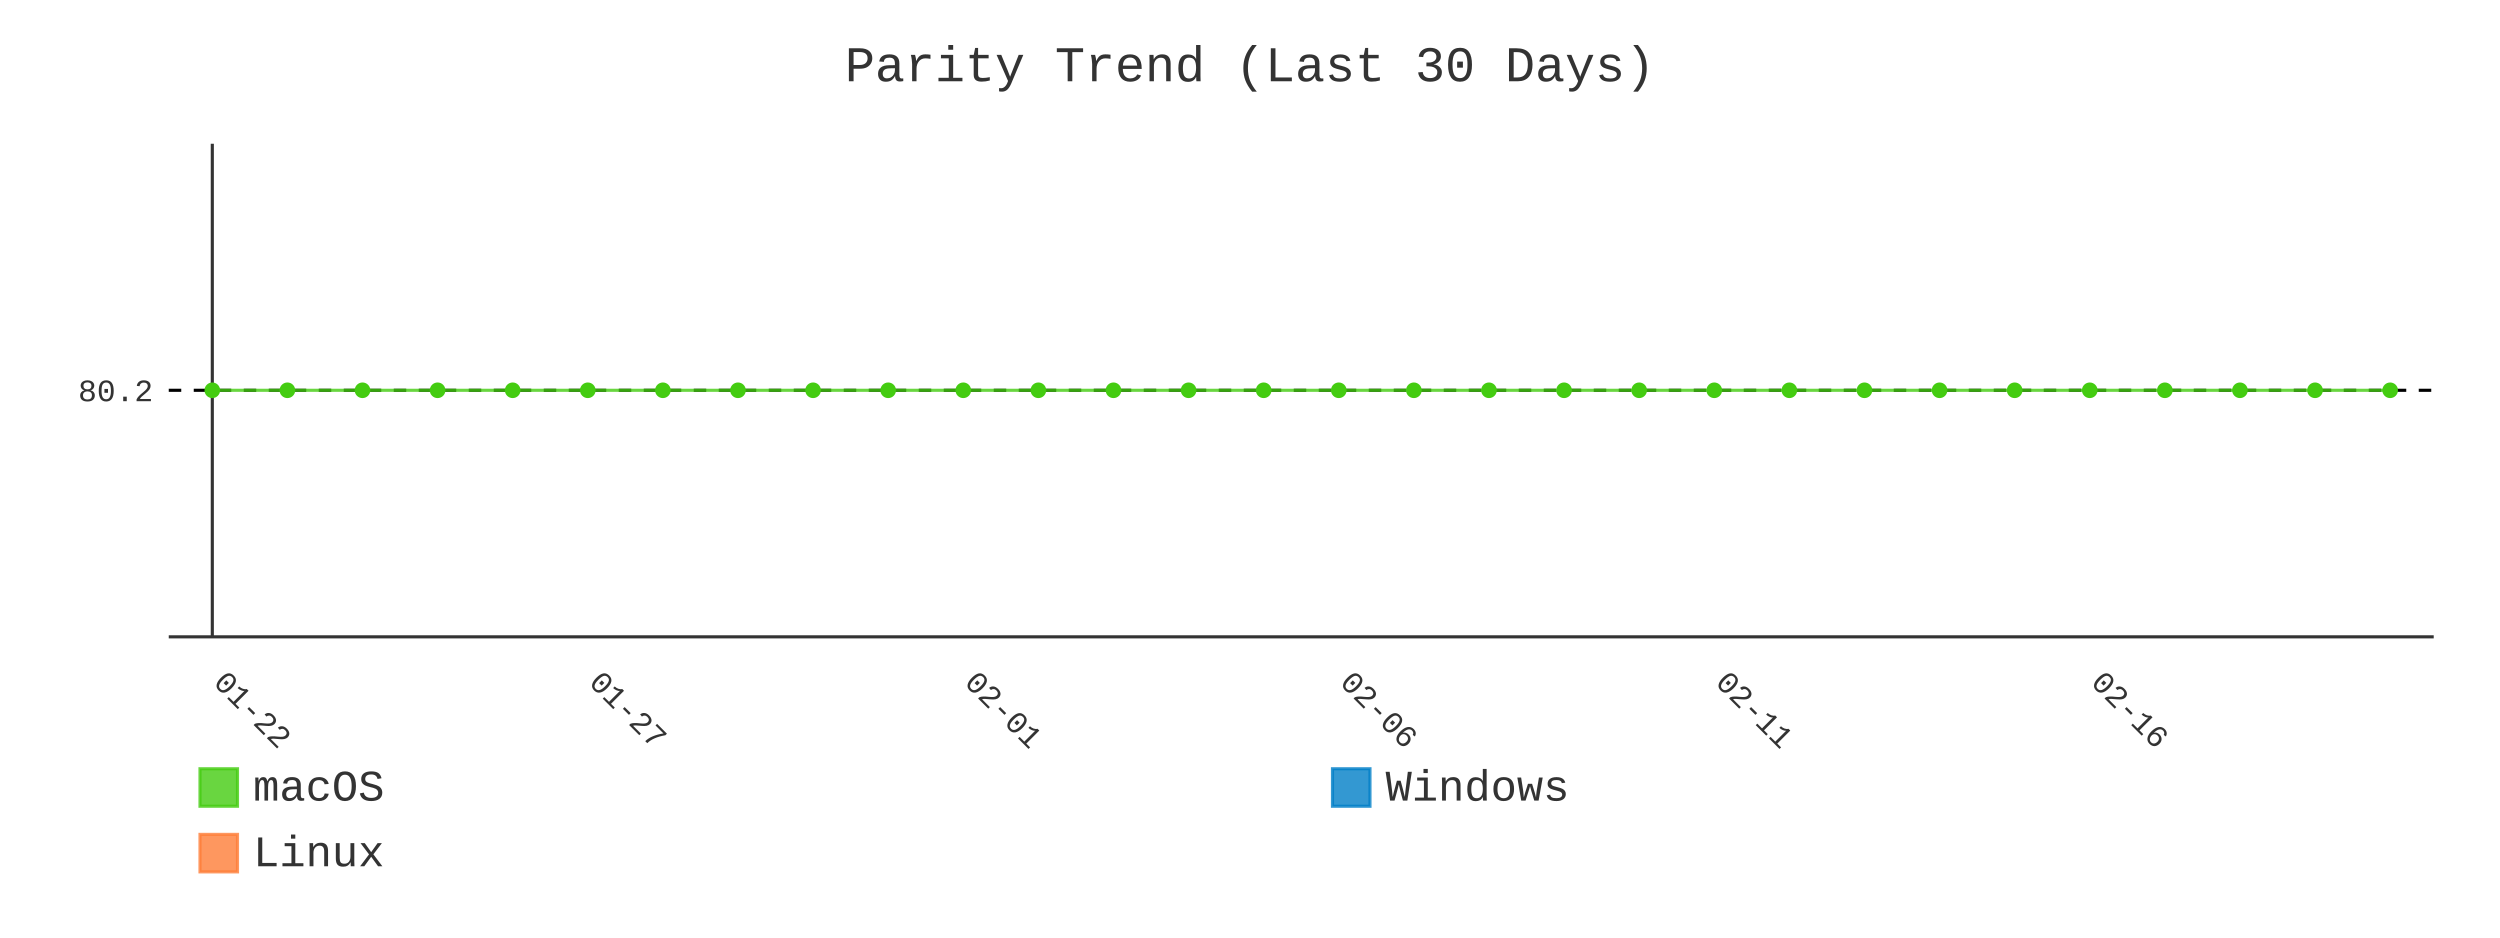
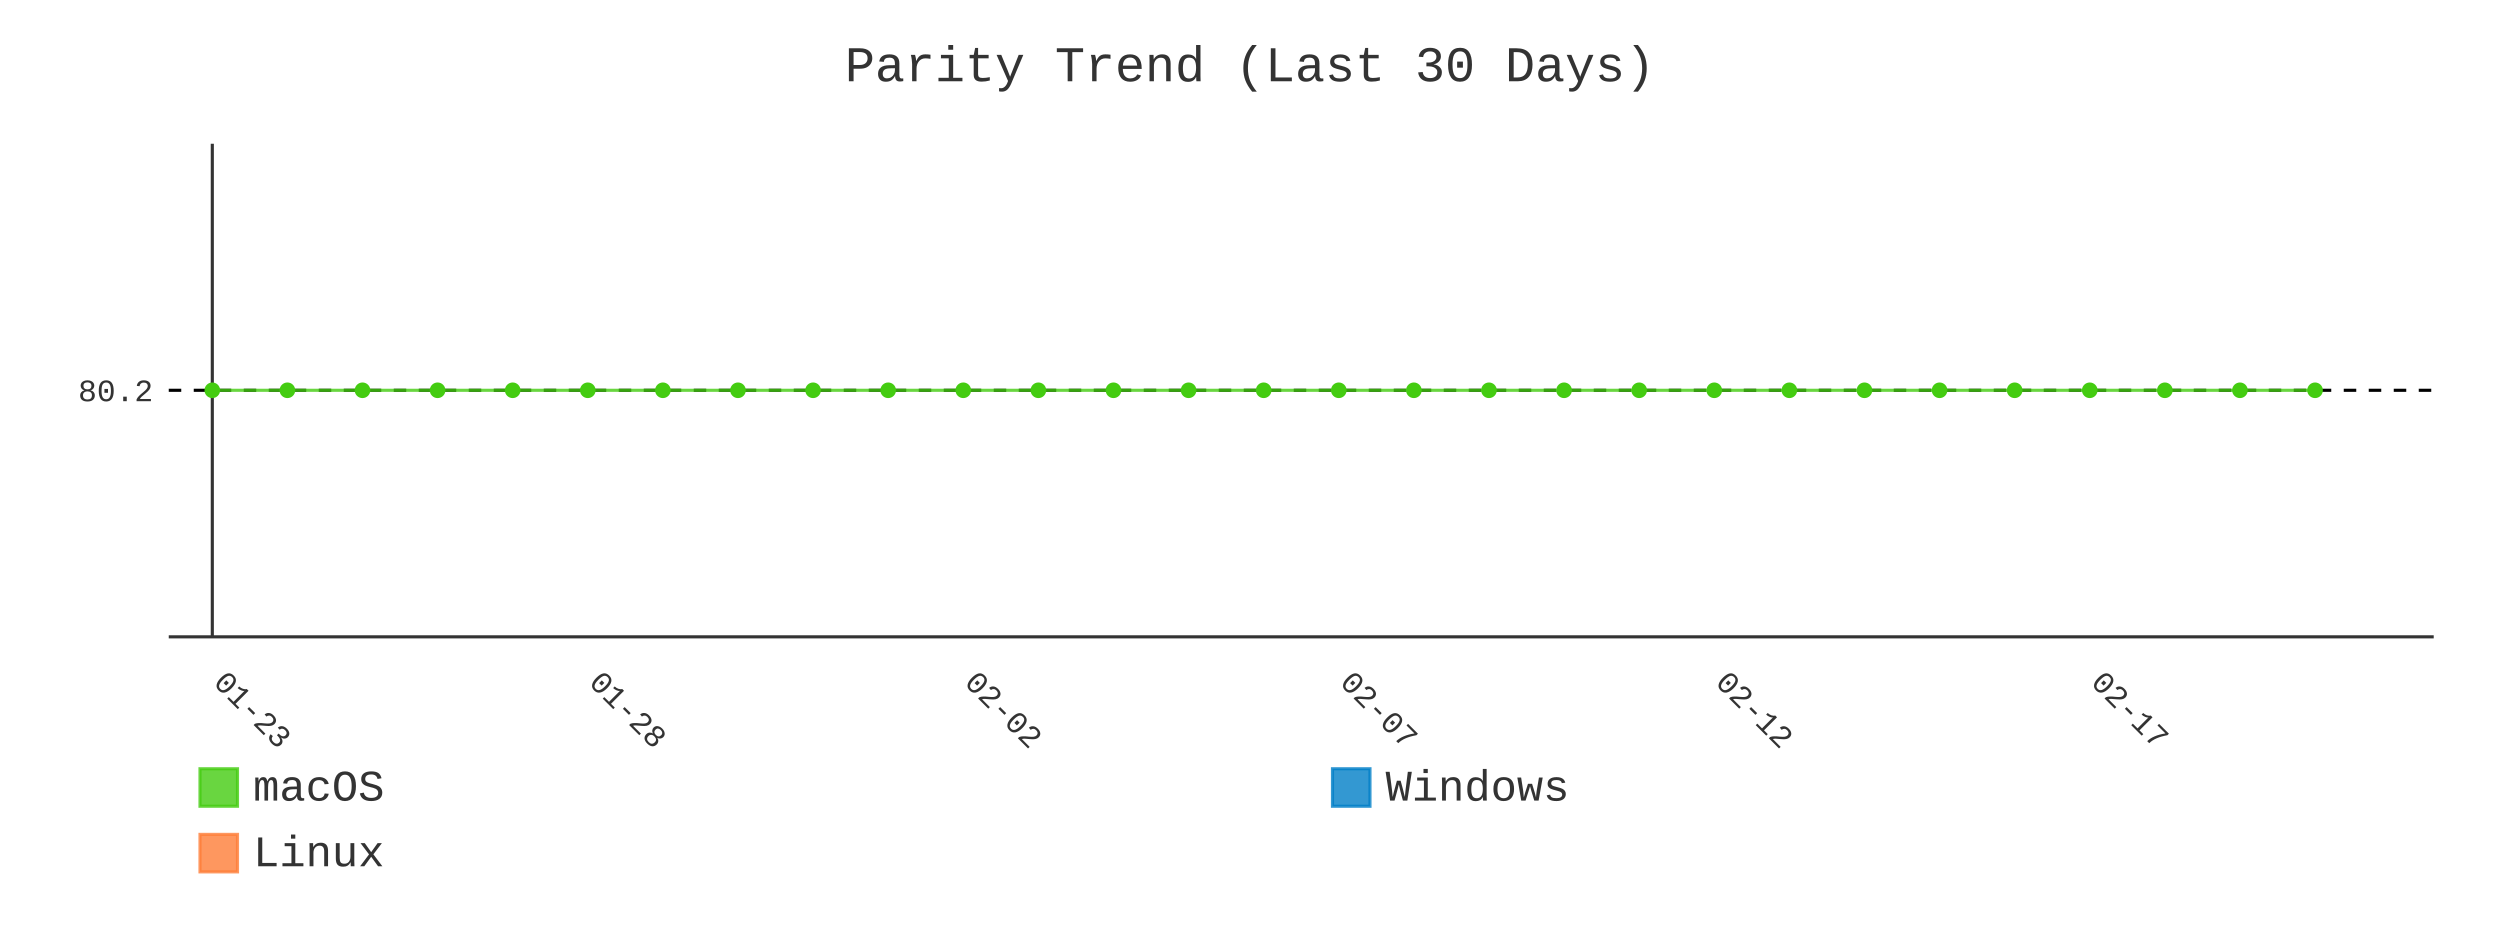
- <svg xmlns="http://www.w3.org/2000/svg" id="chart-d3f74d68-a776-4b2b-a7db-bd9d57401539" class="pygal-chart" viewBox="0 0 800 300">
+ <svg xmlns="http://www.w3.org/2000/svg" id="chart-83a4cfdf-8845-43f9-959f-8f9459b3ac58" class="pygal-chart" viewBox="0 0 800 300">
  <defs>
-     <style type="text/css">#chart-d3f74d68-a776-4b2b-a7db-bd9d57401539{-webkit-user-select:none;-webkit-font-smoothing:antialiased;font-family:Consolas,"Liberation Mono",Menlo,Courier,monospace}#chart-d3f74d68-a776-4b2b-a7db-bd9d57401539 .title{font-family:Consolas,"Liberation Mono",Menlo,Courier,monospace;font-size:16px}#chart-d3f74d68-a776-4b2b-a7db-bd9d57401539 .legends .legend text{font-family:Consolas,"Liberation Mono",Menlo,Courier,monospace;font-size:14px}#chart-d3f74d68-a776-4b2b-a7db-bd9d57401539 .axis text{font-family:Consolas,"Liberation Mono",Menlo,Courier,monospace;font-size:10px}#chart-d3f74d68-a776-4b2b-a7db-bd9d57401539 .axis text.major{font-family:Consolas,"Liberation Mono",Menlo,Courier,monospace;font-size:10px}#chart-d3f74d68-a776-4b2b-a7db-bd9d57401539 .text-overlay text.value{font-family:Consolas,"Liberation Mono",Menlo,Courier,monospace;font-size:16px}#chart-d3f74d68-a776-4b2b-a7db-bd9d57401539 .text-overlay text.label{font-family:Consolas,"Liberation Mono",Menlo,Courier,monospace;font-size:10px}#chart-d3f74d68-a776-4b2b-a7db-bd9d57401539 .tooltip{font-family:Consolas,"Liberation Mono",Menlo,Courier,monospace;font-size:14px}#chart-d3f74d68-a776-4b2b-a7db-bd9d57401539 text.no_data{font-family:Consolas,"Liberation Mono",Menlo,Courier,monospace;font-size:64px}
- #chart-d3f74d68-a776-4b2b-a7db-bd9d57401539{background-color:transparent}#chart-d3f74d68-a776-4b2b-a7db-bd9d57401539 path,#chart-d3f74d68-a776-4b2b-a7db-bd9d57401539 line,#chart-d3f74d68-a776-4b2b-a7db-bd9d57401539 rect,#chart-d3f74d68-a776-4b2b-a7db-bd9d57401539 circle{-webkit-transition:400ms;-moz-transition:400ms;transition:400ms}#chart-d3f74d68-a776-4b2b-a7db-bd9d57401539 .graph &gt; .background{fill:transparent}#chart-d3f74d68-a776-4b2b-a7db-bd9d57401539 .plot &gt; .background{fill:transparent}#chart-d3f74d68-a776-4b2b-a7db-bd9d57401539 .graph{fill:#333}#chart-d3f74d68-a776-4b2b-a7db-bd9d57401539 text.no_data{fill:#333}#chart-d3f74d68-a776-4b2b-a7db-bd9d57401539 .title{fill:#333}#chart-d3f74d68-a776-4b2b-a7db-bd9d57401539 .legends .legend text{fill:#333}#chart-d3f74d68-a776-4b2b-a7db-bd9d57401539 .legends .legend:hover text{fill:#333}#chart-d3f74d68-a776-4b2b-a7db-bd9d57401539 .axis .line{stroke:#333}#chart-d3f74d68-a776-4b2b-a7db-bd9d57401539 .axis .guide.line{stroke:#666}#chart-d3f74d68-a776-4b2b-a7db-bd9d57401539 .axis .major.line{stroke:#333}#chart-d3f74d68-a776-4b2b-a7db-bd9d57401539 .axis text.major{fill:#333}#chart-d3f74d68-a776-4b2b-a7db-bd9d57401539 .axis.y .guides:hover .guide.line,#chart-d3f74d68-a776-4b2b-a7db-bd9d57401539 .line-graph .axis.x .guides:hover .guide.line,#chart-d3f74d68-a776-4b2b-a7db-bd9d57401539 .stackedline-graph .axis.x .guides:hover .guide.line,#chart-d3f74d68-a776-4b2b-a7db-bd9d57401539 .xy-graph .axis.x .guides:hover .guide.line{stroke:#333}#chart-d3f74d68-a776-4b2b-a7db-bd9d57401539 .axis .guides:hover text{fill:#333}#chart-d3f74d68-a776-4b2b-a7db-bd9d57401539 .reactive{fill-opacity:.8;stroke-opacity:.8;stroke-width:1}#chart-d3f74d68-a776-4b2b-a7db-bd9d57401539 .ci{stroke:#333}#chart-d3f74d68-a776-4b2b-a7db-bd9d57401539 .reactive.active,#chart-d3f74d68-a776-4b2b-a7db-bd9d57401539 .active .reactive{fill-opacity:.9;stroke-opacity:.9;stroke-width:4}#chart-d3f74d68-a776-4b2b-a7db-bd9d57401539 .ci .reactive.active{stroke-width:1.5}#chart-d3f74d68-a776-4b2b-a7db-bd9d57401539 .series text{fill:#333}#chart-d3f74d68-a776-4b2b-a7db-bd9d57401539 .tooltip rect{fill:transparent;stroke:#333;-webkit-transition:opacity 400ms;-moz-transition:opacity 400ms;transition:opacity 400ms}#chart-d3f74d68-a776-4b2b-a7db-bd9d57401539 .tooltip .label{fill:#333}#chart-d3f74d68-a776-4b2b-a7db-bd9d57401539 .tooltip .label{fill:#333}#chart-d3f74d68-a776-4b2b-a7db-bd9d57401539 .tooltip .legend{font-size:.8em;fill:#666}#chart-d3f74d68-a776-4b2b-a7db-bd9d57401539 .tooltip .x_label{font-size:.6em;fill:#333}#chart-d3f74d68-a776-4b2b-a7db-bd9d57401539 .tooltip .xlink{font-size:.5em;text-decoration:underline}#chart-d3f74d68-a776-4b2b-a7db-bd9d57401539 .tooltip .value{font-size:1.5em}#chart-d3f74d68-a776-4b2b-a7db-bd9d57401539 .bound{font-size:.5em}#chart-d3f74d68-a776-4b2b-a7db-bd9d57401539 .max-value{font-size:.75em;fill:#666}#chart-d3f74d68-a776-4b2b-a7db-bd9d57401539 .map-element{fill:transparent;stroke:#666 !important}#chart-d3f74d68-a776-4b2b-a7db-bd9d57401539 .map-element .reactive{fill-opacity:inherit;stroke-opacity:inherit}#chart-d3f74d68-a776-4b2b-a7db-bd9d57401539 .color-0,#chart-d3f74d68-a776-4b2b-a7db-bd9d57401539 .color-0 a:visited{stroke:#4c1;fill:#4c1}#chart-d3f74d68-a776-4b2b-a7db-bd9d57401539 .color-1,#chart-d3f74d68-a776-4b2b-a7db-bd9d57401539 .color-1 a:visited{stroke:#007ec6;fill:#007ec6}#chart-d3f74d68-a776-4b2b-a7db-bd9d57401539 .color-2,#chart-d3f74d68-a776-4b2b-a7db-bd9d57401539 .color-2 a:visited{stroke:#fe7d37;fill:#fe7d37}#chart-d3f74d68-a776-4b2b-a7db-bd9d57401539 .text-overlay .color-0 text{fill:black}#chart-d3f74d68-a776-4b2b-a7db-bd9d57401539 .text-overlay .color-1 text{fill:black}#chart-d3f74d68-a776-4b2b-a7db-bd9d57401539 .text-overlay .color-2 text{fill:black}#chart-d3f74d68-a776-4b2b-a7db-bd9d57401539 .series{stroke-width:2}#chart-d3f74d68-a776-4b2b-a7db-bd9d57401539 .series.serie-0{stroke-width:2}#chart-d3f74d68-a776-4b2b-a7db-bd9d57401539 .series.serie-1{stroke-width:2}#chart-d3f74d68-a776-4b2b-a7db-bd9d57401539 .series.serie-2{stroke-width:2}
- #chart-d3f74d68-a776-4b2b-a7db-bd9d57401539 text.no_data{text-anchor:middle}#chart-d3f74d68-a776-4b2b-a7db-bd9d57401539 .guide.line{fill:none}#chart-d3f74d68-a776-4b2b-a7db-bd9d57401539 .centered{text-anchor:middle}#chart-d3f74d68-a776-4b2b-a7db-bd9d57401539 .title{text-anchor:middle}#chart-d3f74d68-a776-4b2b-a7db-bd9d57401539 .legends .legend text{fill-opacity:1}#chart-d3f74d68-a776-4b2b-a7db-bd9d57401539 .axis.x text{text-anchor:middle}#chart-d3f74d68-a776-4b2b-a7db-bd9d57401539 .axis.x:not(.web) text[transform]{text-anchor:start}#chart-d3f74d68-a776-4b2b-a7db-bd9d57401539 .axis.x:not(.web) text[transform].backwards{text-anchor:end}#chart-d3f74d68-a776-4b2b-a7db-bd9d57401539 .axis.y text{text-anchor:end}#chart-d3f74d68-a776-4b2b-a7db-bd9d57401539 .axis.y text[transform].backwards{text-anchor:start}#chart-d3f74d68-a776-4b2b-a7db-bd9d57401539 .axis.y2 text{text-anchor:start}#chart-d3f74d68-a776-4b2b-a7db-bd9d57401539 .axis.y2 text[transform].backwards{text-anchor:end}#chart-d3f74d68-a776-4b2b-a7db-bd9d57401539 .axis .guide.line{stroke-dasharray:4,4;stroke:black}#chart-d3f74d68-a776-4b2b-a7db-bd9d57401539 .axis .major.guide.line{stroke-dasharray:6,6;stroke:black}#chart-d3f74d68-a776-4b2b-a7db-bd9d57401539 .horizontal .axis.y .guide.line,#chart-d3f74d68-a776-4b2b-a7db-bd9d57401539 .horizontal .axis.y2 .guide.line,#chart-d3f74d68-a776-4b2b-a7db-bd9d57401539 .vertical .axis.x .guide.line{opacity:0}#chart-d3f74d68-a776-4b2b-a7db-bd9d57401539 .horizontal .axis.always_show .guide.line,#chart-d3f74d68-a776-4b2b-a7db-bd9d57401539 .vertical .axis.always_show .guide.line{opacity:1 !important}#chart-d3f74d68-a776-4b2b-a7db-bd9d57401539 .axis.y .guides:hover .guide.line,#chart-d3f74d68-a776-4b2b-a7db-bd9d57401539 .axis.y2 .guides:hover .guide.line,#chart-d3f74d68-a776-4b2b-a7db-bd9d57401539 .axis.x .guides:hover .guide.line{opacity:1}#chart-d3f74d68-a776-4b2b-a7db-bd9d57401539 .axis .guides:hover text{opacity:1}#chart-d3f74d68-a776-4b2b-a7db-bd9d57401539 .nofill{fill:none}#chart-d3f74d68-a776-4b2b-a7db-bd9d57401539 .subtle-fill{fill-opacity:.2}#chart-d3f74d68-a776-4b2b-a7db-bd9d57401539 .dot{stroke-width:1px;fill-opacity:1;stroke-opacity:1}#chart-d3f74d68-a776-4b2b-a7db-bd9d57401539 .dot.active{stroke-width:5px}#chart-d3f74d68-a776-4b2b-a7db-bd9d57401539 .dot.negative{fill:transparent}#chart-d3f74d68-a776-4b2b-a7db-bd9d57401539 text,#chart-d3f74d68-a776-4b2b-a7db-bd9d57401539 tspan{stroke:none !important}#chart-d3f74d68-a776-4b2b-a7db-bd9d57401539 .series text.active{opacity:1}#chart-d3f74d68-a776-4b2b-a7db-bd9d57401539 .tooltip rect{fill-opacity:.95;stroke-width:.5}#chart-d3f74d68-a776-4b2b-a7db-bd9d57401539 .tooltip text{fill-opacity:1}#chart-d3f74d68-a776-4b2b-a7db-bd9d57401539 .showable{visibility:hidden}#chart-d3f74d68-a776-4b2b-a7db-bd9d57401539 .showable.shown{visibility:visible}#chart-d3f74d68-a776-4b2b-a7db-bd9d57401539 .gauge-background{fill:rgba(229,229,229,1);stroke:none}#chart-d3f74d68-a776-4b2b-a7db-bd9d57401539 .bg-lines{stroke:transparent;stroke-width:2px}</style>
+     <style type="text/css">#chart-83a4cfdf-8845-43f9-959f-8f9459b3ac58{-webkit-user-select:none;-webkit-font-smoothing:antialiased;font-family:Consolas,"Liberation Mono",Menlo,Courier,monospace}#chart-83a4cfdf-8845-43f9-959f-8f9459b3ac58 .title{font-family:Consolas,"Liberation Mono",Menlo,Courier,monospace;font-size:16px}#chart-83a4cfdf-8845-43f9-959f-8f9459b3ac58 .legends .legend text{font-family:Consolas,"Liberation Mono",Menlo,Courier,monospace;font-size:14px}#chart-83a4cfdf-8845-43f9-959f-8f9459b3ac58 .axis text{font-family:Consolas,"Liberation Mono",Menlo,Courier,monospace;font-size:10px}#chart-83a4cfdf-8845-43f9-959f-8f9459b3ac58 .axis text.major{font-family:Consolas,"Liberation Mono",Menlo,Courier,monospace;font-size:10px}#chart-83a4cfdf-8845-43f9-959f-8f9459b3ac58 .text-overlay text.value{font-family:Consolas,"Liberation Mono",Menlo,Courier,monospace;font-size:16px}#chart-83a4cfdf-8845-43f9-959f-8f9459b3ac58 .text-overlay text.label{font-family:Consolas,"Liberation Mono",Menlo,Courier,monospace;font-size:10px}#chart-83a4cfdf-8845-43f9-959f-8f9459b3ac58 .tooltip{font-family:Consolas,"Liberation Mono",Menlo,Courier,monospace;font-size:14px}#chart-83a4cfdf-8845-43f9-959f-8f9459b3ac58 text.no_data{font-family:Consolas,"Liberation Mono",Menlo,Courier,monospace;font-size:64px}
+ #chart-83a4cfdf-8845-43f9-959f-8f9459b3ac58{background-color:transparent}#chart-83a4cfdf-8845-43f9-959f-8f9459b3ac58 path,#chart-83a4cfdf-8845-43f9-959f-8f9459b3ac58 line,#chart-83a4cfdf-8845-43f9-959f-8f9459b3ac58 rect,#chart-83a4cfdf-8845-43f9-959f-8f9459b3ac58 circle{-webkit-transition:400ms;-moz-transition:400ms;transition:400ms}#chart-83a4cfdf-8845-43f9-959f-8f9459b3ac58 .graph &gt; .background{fill:transparent}#chart-83a4cfdf-8845-43f9-959f-8f9459b3ac58 .plot &gt; .background{fill:transparent}#chart-83a4cfdf-8845-43f9-959f-8f9459b3ac58 .graph{fill:#333}#chart-83a4cfdf-8845-43f9-959f-8f9459b3ac58 text.no_data{fill:#333}#chart-83a4cfdf-8845-43f9-959f-8f9459b3ac58 .title{fill:#333}#chart-83a4cfdf-8845-43f9-959f-8f9459b3ac58 .legends .legend text{fill:#333}#chart-83a4cfdf-8845-43f9-959f-8f9459b3ac58 .legends .legend:hover text{fill:#333}#chart-83a4cfdf-8845-43f9-959f-8f9459b3ac58 .axis .line{stroke:#333}#chart-83a4cfdf-8845-43f9-959f-8f9459b3ac58 .axis .guide.line{stroke:#666}#chart-83a4cfdf-8845-43f9-959f-8f9459b3ac58 .axis .major.line{stroke:#333}#chart-83a4cfdf-8845-43f9-959f-8f9459b3ac58 .axis text.major{fill:#333}#chart-83a4cfdf-8845-43f9-959f-8f9459b3ac58 .axis.y .guides:hover .guide.line,#chart-83a4cfdf-8845-43f9-959f-8f9459b3ac58 .line-graph .axis.x .guides:hover .guide.line,#chart-83a4cfdf-8845-43f9-959f-8f9459b3ac58 .stackedline-graph .axis.x .guides:hover .guide.line,#chart-83a4cfdf-8845-43f9-959f-8f9459b3ac58 .xy-graph .axis.x .guides:hover .guide.line{stroke:#333}#chart-83a4cfdf-8845-43f9-959f-8f9459b3ac58 .axis .guides:hover text{fill:#333}#chart-83a4cfdf-8845-43f9-959f-8f9459b3ac58 .reactive{fill-opacity:.8;stroke-opacity:.8;stroke-width:1}#chart-83a4cfdf-8845-43f9-959f-8f9459b3ac58 .ci{stroke:#333}#chart-83a4cfdf-8845-43f9-959f-8f9459b3ac58 .reactive.active,#chart-83a4cfdf-8845-43f9-959f-8f9459b3ac58 .active .reactive{fill-opacity:.9;stroke-opacity:.9;stroke-width:4}#chart-83a4cfdf-8845-43f9-959f-8f9459b3ac58 .ci .reactive.active{stroke-width:1.5}#chart-83a4cfdf-8845-43f9-959f-8f9459b3ac58 .series text{fill:#333}#chart-83a4cfdf-8845-43f9-959f-8f9459b3ac58 .tooltip rect{fill:transparent;stroke:#333;-webkit-transition:opacity 400ms;-moz-transition:opacity 400ms;transition:opacity 400ms}#chart-83a4cfdf-8845-43f9-959f-8f9459b3ac58 .tooltip .label{fill:#333}#chart-83a4cfdf-8845-43f9-959f-8f9459b3ac58 .tooltip .label{fill:#333}#chart-83a4cfdf-8845-43f9-959f-8f9459b3ac58 .tooltip .legend{font-size:.8em;fill:#666}#chart-83a4cfdf-8845-43f9-959f-8f9459b3ac58 .tooltip .x_label{font-size:.6em;fill:#333}#chart-83a4cfdf-8845-43f9-959f-8f9459b3ac58 .tooltip .xlink{font-size:.5em;text-decoration:underline}#chart-83a4cfdf-8845-43f9-959f-8f9459b3ac58 .tooltip .value{font-size:1.5em}#chart-83a4cfdf-8845-43f9-959f-8f9459b3ac58 .bound{font-size:.5em}#chart-83a4cfdf-8845-43f9-959f-8f9459b3ac58 .max-value{font-size:.75em;fill:#666}#chart-83a4cfdf-8845-43f9-959f-8f9459b3ac58 .map-element{fill:transparent;stroke:#666 !important}#chart-83a4cfdf-8845-43f9-959f-8f9459b3ac58 .map-element .reactive{fill-opacity:inherit;stroke-opacity:inherit}#chart-83a4cfdf-8845-43f9-959f-8f9459b3ac58 .color-0,#chart-83a4cfdf-8845-43f9-959f-8f9459b3ac58 .color-0 a:visited{stroke:#4c1;fill:#4c1}#chart-83a4cfdf-8845-43f9-959f-8f9459b3ac58 .color-1,#chart-83a4cfdf-8845-43f9-959f-8f9459b3ac58 .color-1 a:visited{stroke:#007ec6;fill:#007ec6}#chart-83a4cfdf-8845-43f9-959f-8f9459b3ac58 .color-2,#chart-83a4cfdf-8845-43f9-959f-8f9459b3ac58 .color-2 a:visited{stroke:#fe7d37;fill:#fe7d37}#chart-83a4cfdf-8845-43f9-959f-8f9459b3ac58 .text-overlay .color-0 text{fill:black}#chart-83a4cfdf-8845-43f9-959f-8f9459b3ac58 .text-overlay .color-1 text{fill:black}#chart-83a4cfdf-8845-43f9-959f-8f9459b3ac58 .text-overlay .color-2 text{fill:black}#chart-83a4cfdf-8845-43f9-959f-8f9459b3ac58 .series{stroke-width:2}#chart-83a4cfdf-8845-43f9-959f-8f9459b3ac58 .series.serie-0{stroke-width:2}#chart-83a4cfdf-8845-43f9-959f-8f9459b3ac58 .series.serie-1{stroke-width:2}#chart-83a4cfdf-8845-43f9-959f-8f9459b3ac58 .series.serie-2{stroke-width:2}
+ #chart-83a4cfdf-8845-43f9-959f-8f9459b3ac58 text.no_data{text-anchor:middle}#chart-83a4cfdf-8845-43f9-959f-8f9459b3ac58 .guide.line{fill:none}#chart-83a4cfdf-8845-43f9-959f-8f9459b3ac58 .centered{text-anchor:middle}#chart-83a4cfdf-8845-43f9-959f-8f9459b3ac58 .title{text-anchor:middle}#chart-83a4cfdf-8845-43f9-959f-8f9459b3ac58 .legends .legend text{fill-opacity:1}#chart-83a4cfdf-8845-43f9-959f-8f9459b3ac58 .axis.x text{text-anchor:middle}#chart-83a4cfdf-8845-43f9-959f-8f9459b3ac58 .axis.x:not(.web) text[transform]{text-anchor:start}#chart-83a4cfdf-8845-43f9-959f-8f9459b3ac58 .axis.x:not(.web) text[transform].backwards{text-anchor:end}#chart-83a4cfdf-8845-43f9-959f-8f9459b3ac58 .axis.y text{text-anchor:end}#chart-83a4cfdf-8845-43f9-959f-8f9459b3ac58 .axis.y text[transform].backwards{text-anchor:start}#chart-83a4cfdf-8845-43f9-959f-8f9459b3ac58 .axis.y2 text{text-anchor:start}#chart-83a4cfdf-8845-43f9-959f-8f9459b3ac58 .axis.y2 text[transform].backwards{text-anchor:end}#chart-83a4cfdf-8845-43f9-959f-8f9459b3ac58 .axis .guide.line{stroke-dasharray:4,4;stroke:black}#chart-83a4cfdf-8845-43f9-959f-8f9459b3ac58 .axis .major.guide.line{stroke-dasharray:6,6;stroke:black}#chart-83a4cfdf-8845-43f9-959f-8f9459b3ac58 .horizontal .axis.y .guide.line,#chart-83a4cfdf-8845-43f9-959f-8f9459b3ac58 .horizontal .axis.y2 .guide.line,#chart-83a4cfdf-8845-43f9-959f-8f9459b3ac58 .vertical .axis.x .guide.line{opacity:0}#chart-83a4cfdf-8845-43f9-959f-8f9459b3ac58 .horizontal .axis.always_show .guide.line,#chart-83a4cfdf-8845-43f9-959f-8f9459b3ac58 .vertical .axis.always_show .guide.line{opacity:1 !important}#chart-83a4cfdf-8845-43f9-959f-8f9459b3ac58 .axis.y .guides:hover .guide.line,#chart-83a4cfdf-8845-43f9-959f-8f9459b3ac58 .axis.y2 .guides:hover .guide.line,#chart-83a4cfdf-8845-43f9-959f-8f9459b3ac58 .axis.x .guides:hover .guide.line{opacity:1}#chart-83a4cfdf-8845-43f9-959f-8f9459b3ac58 .axis .guides:hover text{opacity:1}#chart-83a4cfdf-8845-43f9-959f-8f9459b3ac58 .nofill{fill:none}#chart-83a4cfdf-8845-43f9-959f-8f9459b3ac58 .subtle-fill{fill-opacity:.2}#chart-83a4cfdf-8845-43f9-959f-8f9459b3ac58 .dot{stroke-width:1px;fill-opacity:1;stroke-opacity:1}#chart-83a4cfdf-8845-43f9-959f-8f9459b3ac58 .dot.active{stroke-width:5px}#chart-83a4cfdf-8845-43f9-959f-8f9459b3ac58 .dot.negative{fill:transparent}#chart-83a4cfdf-8845-43f9-959f-8f9459b3ac58 text,#chart-83a4cfdf-8845-43f9-959f-8f9459b3ac58 tspan{stroke:none !important}#chart-83a4cfdf-8845-43f9-959f-8f9459b3ac58 .series text.active{opacity:1}#chart-83a4cfdf-8845-43f9-959f-8f9459b3ac58 .tooltip rect{fill-opacity:.95;stroke-width:.5}#chart-83a4cfdf-8845-43f9-959f-8f9459b3ac58 .tooltip text{fill-opacity:1}#chart-83a4cfdf-8845-43f9-959f-8f9459b3ac58 .showable{visibility:hidden}#chart-83a4cfdf-8845-43f9-959f-8f9459b3ac58 .showable.shown{visibility:visible}#chart-83a4cfdf-8845-43f9-959f-8f9459b3ac58 .gauge-background{fill:rgba(229,229,229,1);stroke:none}#chart-83a4cfdf-8845-43f9-959f-8f9459b3ac58 .bg-lines{stroke:transparent;stroke-width:2px}</style>
  </defs>
  <g class="graph line-graph vertical">
    <rect x="0" y="0" width="800" height="300" class="background" />
    <g transform="translate(54, 46)" class="plot">
      <rect x="0" y="0" width="724.787" height="157.787" class="background" />
      <g class="axis y always_show">
        <path d="M0 157.787 h724.787" class="line" />
        <g class="guides">
          <path d="M0 78.893 h724.787" class="guide line" />
          <text x="-5" y="82.393" class="">80.2</text>
        </g>
      </g>
      <g class="axis x">
        <g class="guides">
          <path d="M13.938 0 v157.787" class="major line" />
-           <text x="13.938" y="172.787" class="major" transform="rotate(45 13.93821 172.7868)">01-22</text>
+           <text x="13.938" y="172.787" class="major" transform="rotate(45 13.93821 172.7868)">01-23</text>
        </g>
        <g class="guides">
          <path d="M134.095 0 v157.787" class="major guide line" />
-           <text x="134.095" y="172.787" class="major" transform="rotate(45 134.0952 172.7868)">01-27</text>
+           <text x="134.095" y="172.787" class="major" transform="rotate(45 134.0952 172.7868)">01-28</text>
        </g>
        <g class="guides">
          <path d="M254.252 0 v157.787" class="major guide line" />
-           <text x="254.252" y="172.787" class="major" transform="rotate(45 254.2521 172.7868)">02-01</text>
+           <text x="254.252" y="172.787" class="major" transform="rotate(45 254.2521 172.7868)">02-02</text>
        </g>
        <g class="guides">
          <path d="M374.409 0 v157.787" class="major guide line" />
-           <text x="374.409" y="172.787" class="major" transform="rotate(45 374.4091 172.7868)">02-06</text>
+           <text x="374.409" y="172.787" class="major" transform="rotate(45 374.4091 172.7868)">02-07</text>
        </g>
        <g class="guides">
          <path d="M494.566 0 v157.787" class="major guide line" />
-           <text x="494.566" y="172.787" class="major" transform="rotate(45 494.5661 172.7868)">02-11</text>
+           <text x="494.566" y="172.787" class="major" transform="rotate(45 494.5661 172.7868)">02-12</text>
        </g>
        <g class="guides">
          <path d="M614.723 0 v157.787" class="major guide line" />
-           <text x="614.723" y="172.787" class="major" transform="rotate(45 614.723 172.7868)">02-16</text>
+           <text x="614.723" y="172.787" class="major" transform="rotate(45 614.723 172.7868)">02-17</text>
        </g>
      </g>
      <g class="series serie-0 color-0">
-         <path d="M13.938 78.893 L37.97 78.893 62.001 78.893 86.032 78.893 110.064 78.893 134.095 78.893 158.127 78.893 182.158 78.893 206.189 78.893 230.221 78.893 254.252 78.893 278.284 78.893 302.315 78.893 326.346 78.893 350.378 78.893 374.409 78.893 398.44 78.893 422.472 78.893 446.503 78.893 470.535 78.893 494.566 78.893 518.597 78.893 542.629 78.893 566.66 78.893 590.692 78.893 614.723 78.893 638.754 78.893 662.786 78.893 686.817 78.893 710.849 78.893" class="line reactive nofill" />
+         <path d="M13.938 78.893 L37.97 78.893 62.001 78.893 86.032 78.893 110.064 78.893 134.095 78.893 158.127 78.893 182.158 78.893 206.189 78.893 230.221 78.893 254.252 78.893 278.284 78.893 302.315 78.893 326.346 78.893 350.378 78.893 374.409 78.893 398.44 78.893 422.472 78.893 446.503 78.893 470.535 78.893 494.566 78.893 518.597 78.893 542.629 78.893 566.66 78.893 590.692 78.893 614.723 78.893 638.754 78.893 662.786 78.893 686.817 78.893" class="line reactive nofill" />
      </g>
      <g class="series serie-1 color-1" />
      <g class="series serie-2 color-2" />
    </g>
    <g class="titles">
      <text x="400.0" y="26" class="title plot_title">Parity Trend (Last 30 Days)</text>
    </g>
    <g transform="translate(54, 46)" class="plot overlay">
      <g class="series serie-0 color-0">
        <g class="dots">
          <circle cx="13.938" cy="78.893" r="2" class="dot reactive tooltip-trigger" />
        </g>
        <g class="dots">
          <circle cx="37.97" cy="78.893" r="2" class="dot reactive tooltip-trigger" />
        </g>
        <g class="dots">
          <circle cx="62.001" cy="78.893" r="2" class="dot reactive tooltip-trigger" />
        </g>
        <g class="dots">
          <circle cx="86.032" cy="78.893" r="2" class="dot reactive tooltip-trigger" />
        </g>
        <g class="dots">
          <circle cx="110.064" cy="78.893" r="2" class="dot reactive tooltip-trigger" />
        </g>
        <g class="dots">
          <circle cx="134.095" cy="78.893" r="2" class="dot reactive tooltip-trigger" />
        </g>
        <g class="dots">
          <circle cx="158.127" cy="78.893" r="2" class="dot reactive tooltip-trigger" />
        </g>
        <g class="dots">
          <circle cx="182.158" cy="78.893" r="2" class="dot reactive tooltip-trigger" />
        </g>
        <g class="dots">
          <circle cx="206.189" cy="78.893" r="2" class="dot reactive tooltip-trigger" />
        </g>
        <g class="dots">
          <circle cx="230.221" cy="78.893" r="2" class="dot reactive tooltip-trigger" />
        </g>
        <g class="dots">
          <circle cx="254.252" cy="78.893" r="2" class="dot reactive tooltip-trigger" />
        </g>
        <g class="dots">
          <circle cx="278.284" cy="78.893" r="2" class="dot reactive tooltip-trigger" />
        </g>
        <g class="dots">
          <circle cx="302.315" cy="78.893" r="2" class="dot reactive tooltip-trigger" />
        </g>
        <g class="dots">
          <circle cx="326.346" cy="78.893" r="2" class="dot reactive tooltip-trigger" />
        </g>
        <g class="dots">
          <circle cx="350.378" cy="78.893" r="2" class="dot reactive tooltip-trigger" />
        </g>
        <g class="dots">
          <circle cx="374.409" cy="78.893" r="2" class="dot reactive tooltip-trigger" />
        </g>
        <g class="dots">
          <circle cx="398.44" cy="78.893" r="2" class="dot reactive tooltip-trigger" />
        </g>
        <g class="dots">
          <circle cx="422.472" cy="78.893" r="2" class="dot reactive tooltip-trigger" />
        </g>
        <g class="dots">
          <circle cx="446.503" cy="78.893" r="2" class="dot reactive tooltip-trigger" />
        </g>
        <g class="dots">
          <circle cx="470.535" cy="78.893" r="2" class="dot reactive tooltip-trigger" />
        </g>
        <g class="dots">
          <circle cx="494.566" cy="78.893" r="2" class="dot reactive tooltip-trigger" />
        </g>
        <g class="dots">
          <circle cx="518.597" cy="78.893" r="2" class="dot reactive tooltip-trigger" />
        </g>
        <g class="dots">
          <circle cx="542.629" cy="78.893" r="2" class="dot reactive tooltip-trigger" />
        </g>
        <g class="dots">
          <circle cx="566.66" cy="78.893" r="2" class="dot reactive tooltip-trigger" />
        </g>
        <g class="dots">
          <circle cx="590.692" cy="78.893" r="2" class="dot reactive tooltip-trigger" />
        </g>
        <g class="dots">
          <circle cx="614.723" cy="78.893" r="2" class="dot reactive tooltip-trigger" />
        </g>
        <g class="dots">
          <circle cx="638.754" cy="78.893" r="2" class="dot reactive tooltip-trigger" />
        </g>
        <g class="dots">
          <circle cx="662.786" cy="78.893" r="2" class="dot reactive tooltip-trigger" />
        </g>
        <g class="dots">
          <circle cx="686.817" cy="78.893" r="2" class="dot reactive tooltip-trigger" />
        </g>
-         <g class="dots">
-           <circle cx="710.849" cy="78.893" r="2" class="dot reactive tooltip-trigger" />
-         </g>
      </g>
      <g class="series serie-1 color-1" />
      <g class="series serie-2 color-2" />
    </g>
    <g transform="translate(54, 46)" class="plot text-overlay">
      <g class="series serie-0 color-0" />
      <g class="series serie-1 color-1" />
      <g class="series serie-2 color-2" />
    </g>
    <g transform="translate(54, 46)" class="plot tooltip-overlay">
      <g transform="translate(0 0)" style="opacity: 0" class="tooltip">
        <rect rx="0" ry="0" width="0" height="0" class="tooltip-box" />
        <g class="text" />
      </g>
    </g>
    <g transform="translate(64, 245)" class="legends">
      <g id="activate-serie-0" class="legend reactive activate-serie">
        <rect x="0.0" y="1.0" width="12" height="12" class="color-0 reactive" />
        <text x="17.0" y="11.2">macOS</text>
      </g>
      <g id="activate-serie-1" class="legend reactive activate-serie">
        <rect x="362.393" y="1.0" width="12" height="12" class="color-1 reactive" />
        <text x="379.393" y="11.2">Windows</text>
      </g>
      <g id="activate-serie-2" class="legend reactive activate-serie">
        <rect x="0.0" y="22.0" width="12" height="12" class="color-2 reactive" />
        <text x="17.0" y="32.2">Linux</text>
      </g>
    </g>
  </g>
</svg>
